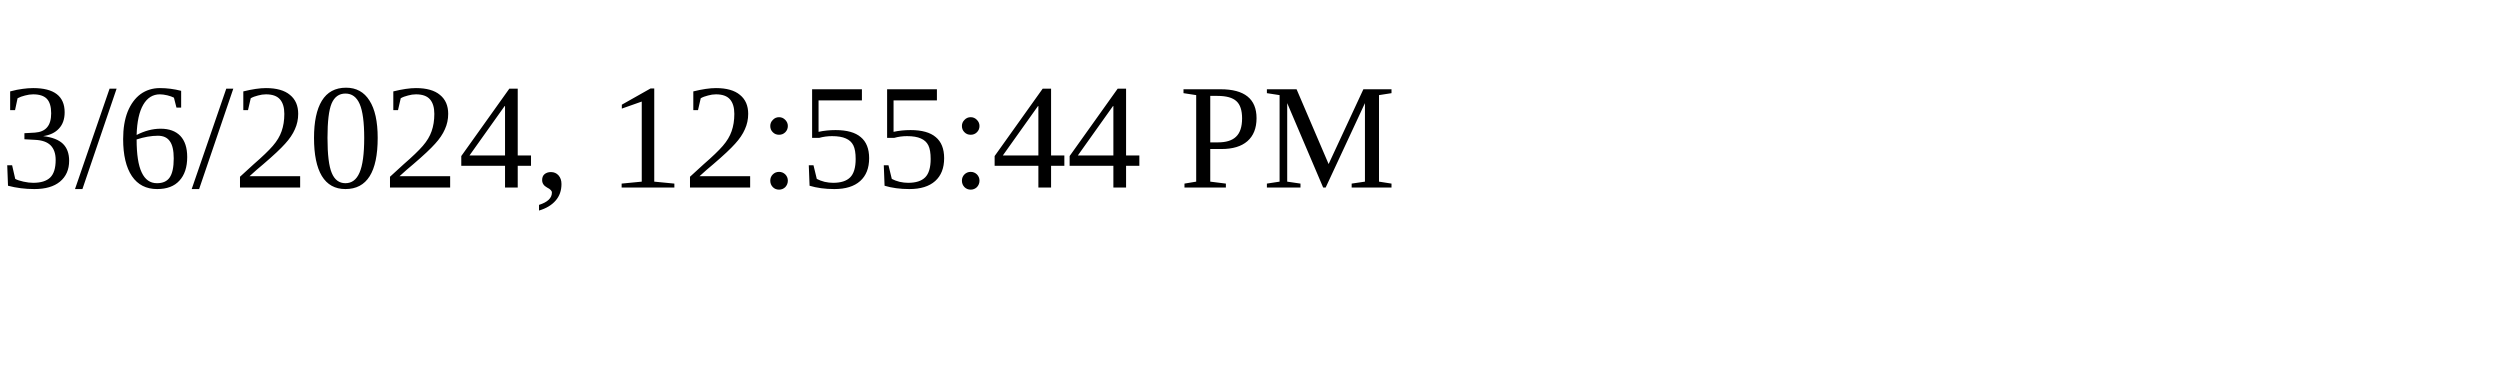
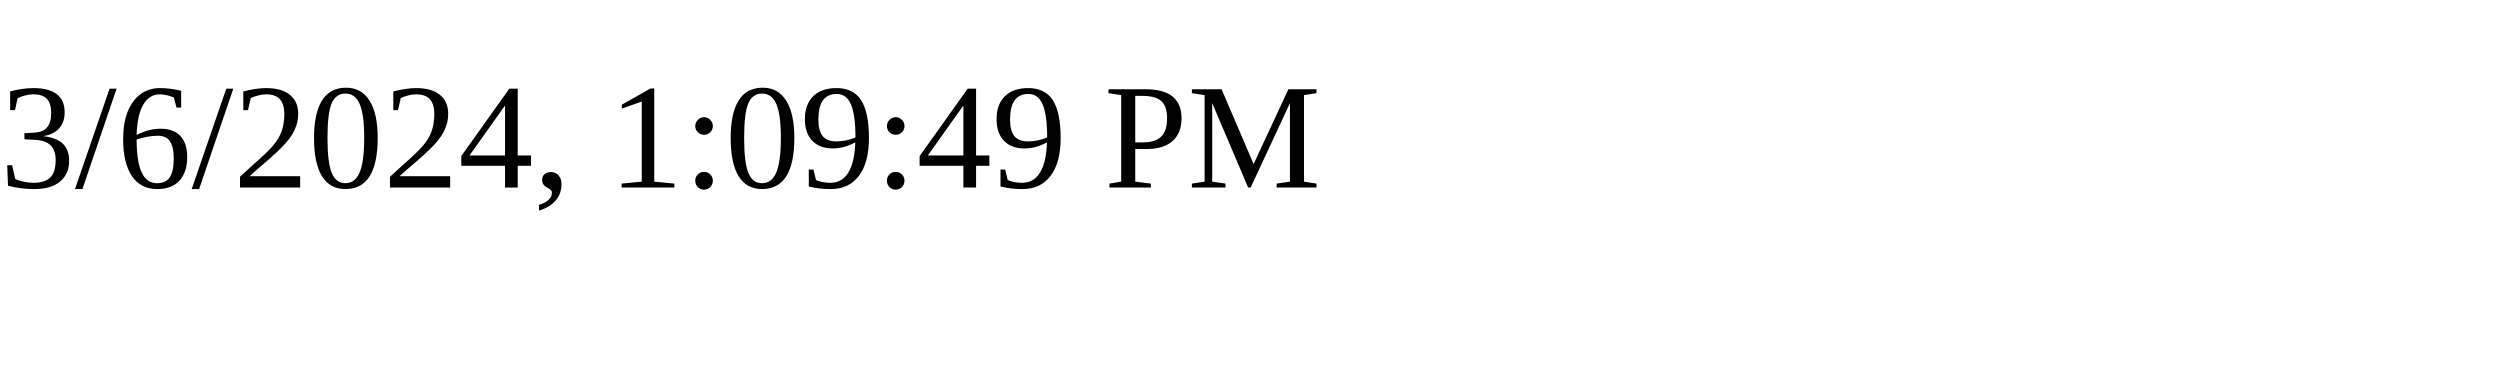
<svg xmlns="http://www.w3.org/2000/svg" height="30" width="200">
-   <text x="0" y="15">3/6/2024, 12:55:44 PM</text>
+   <text x="0" y="15">3/6/2024, 1:09:49 PM</text>
</svg>
